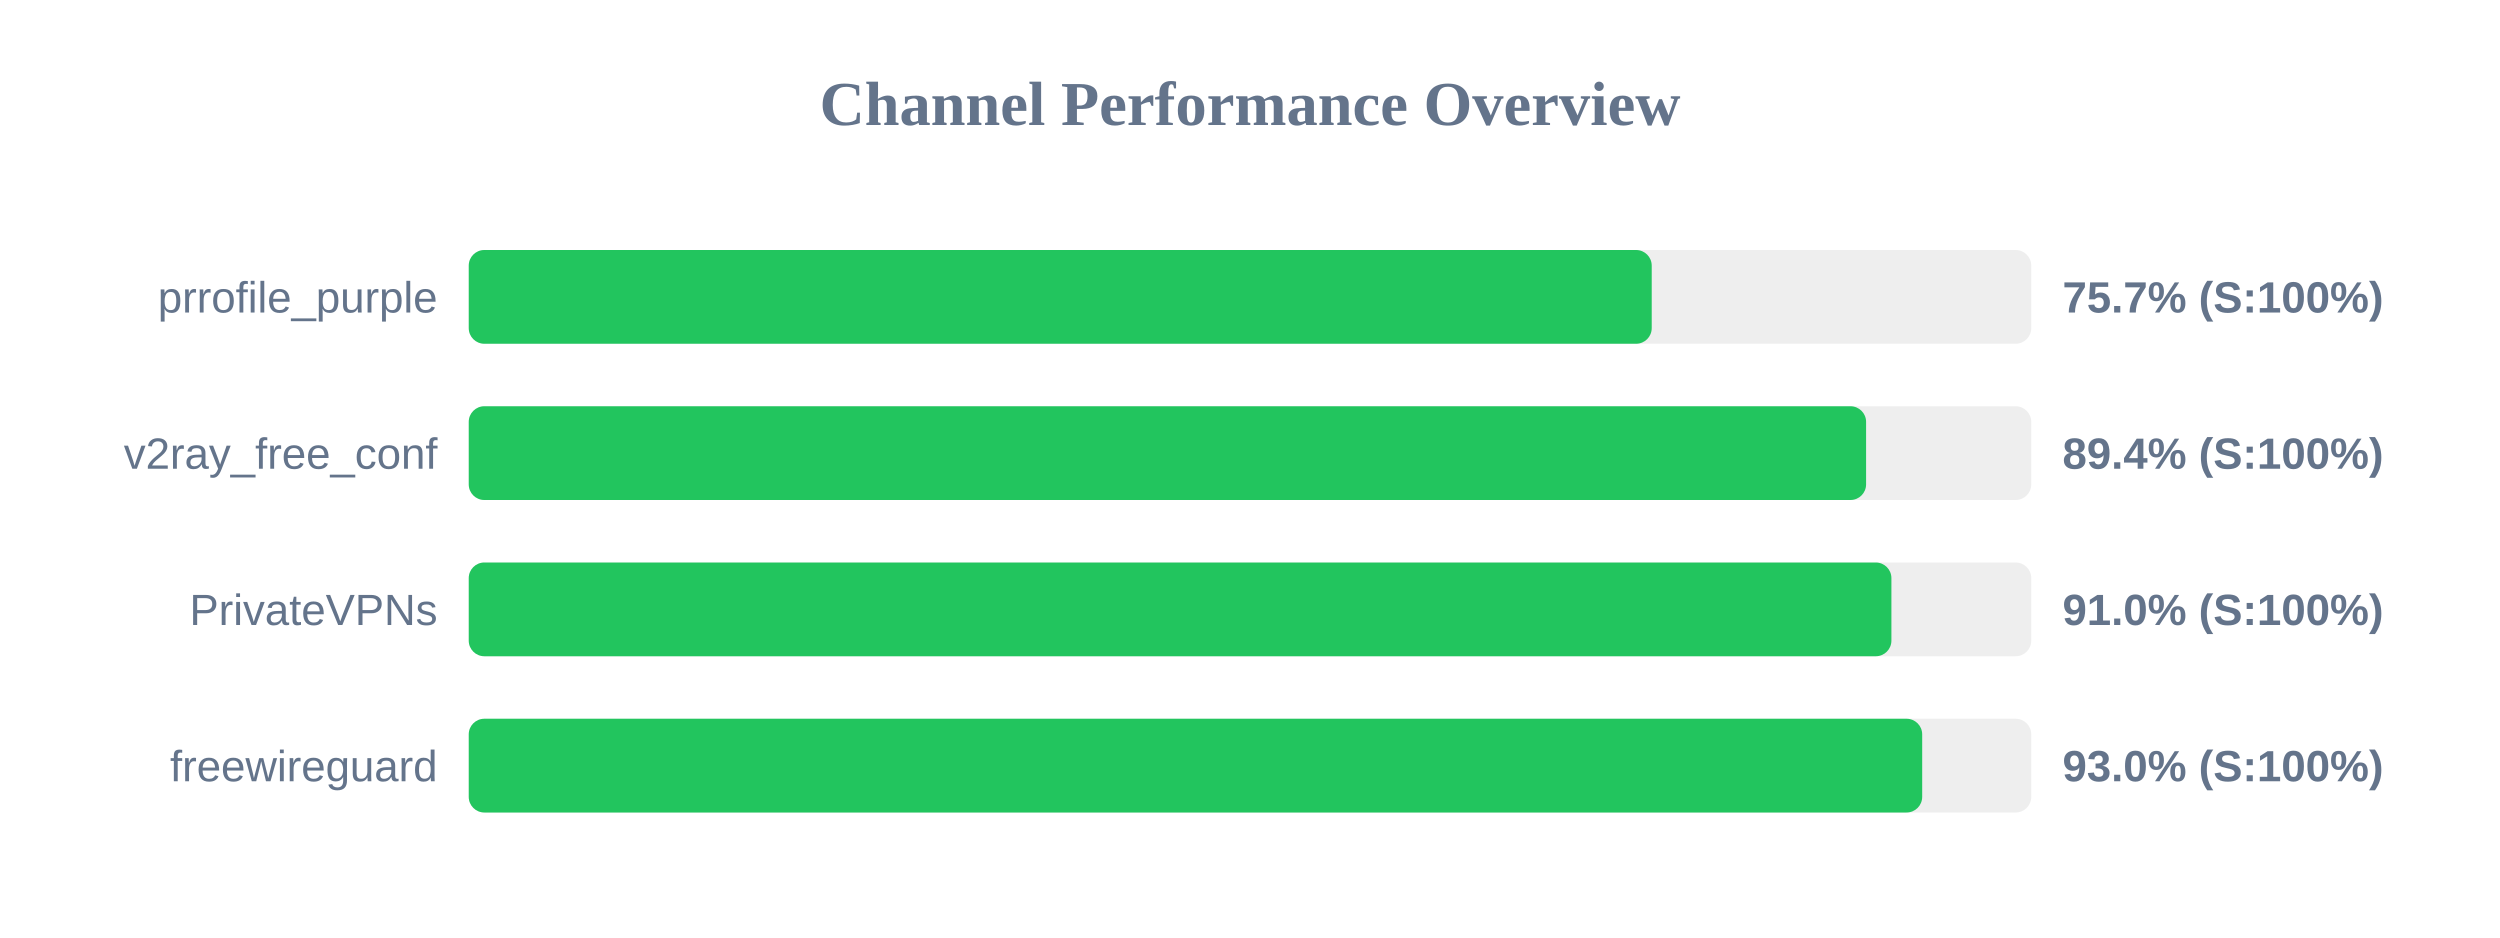
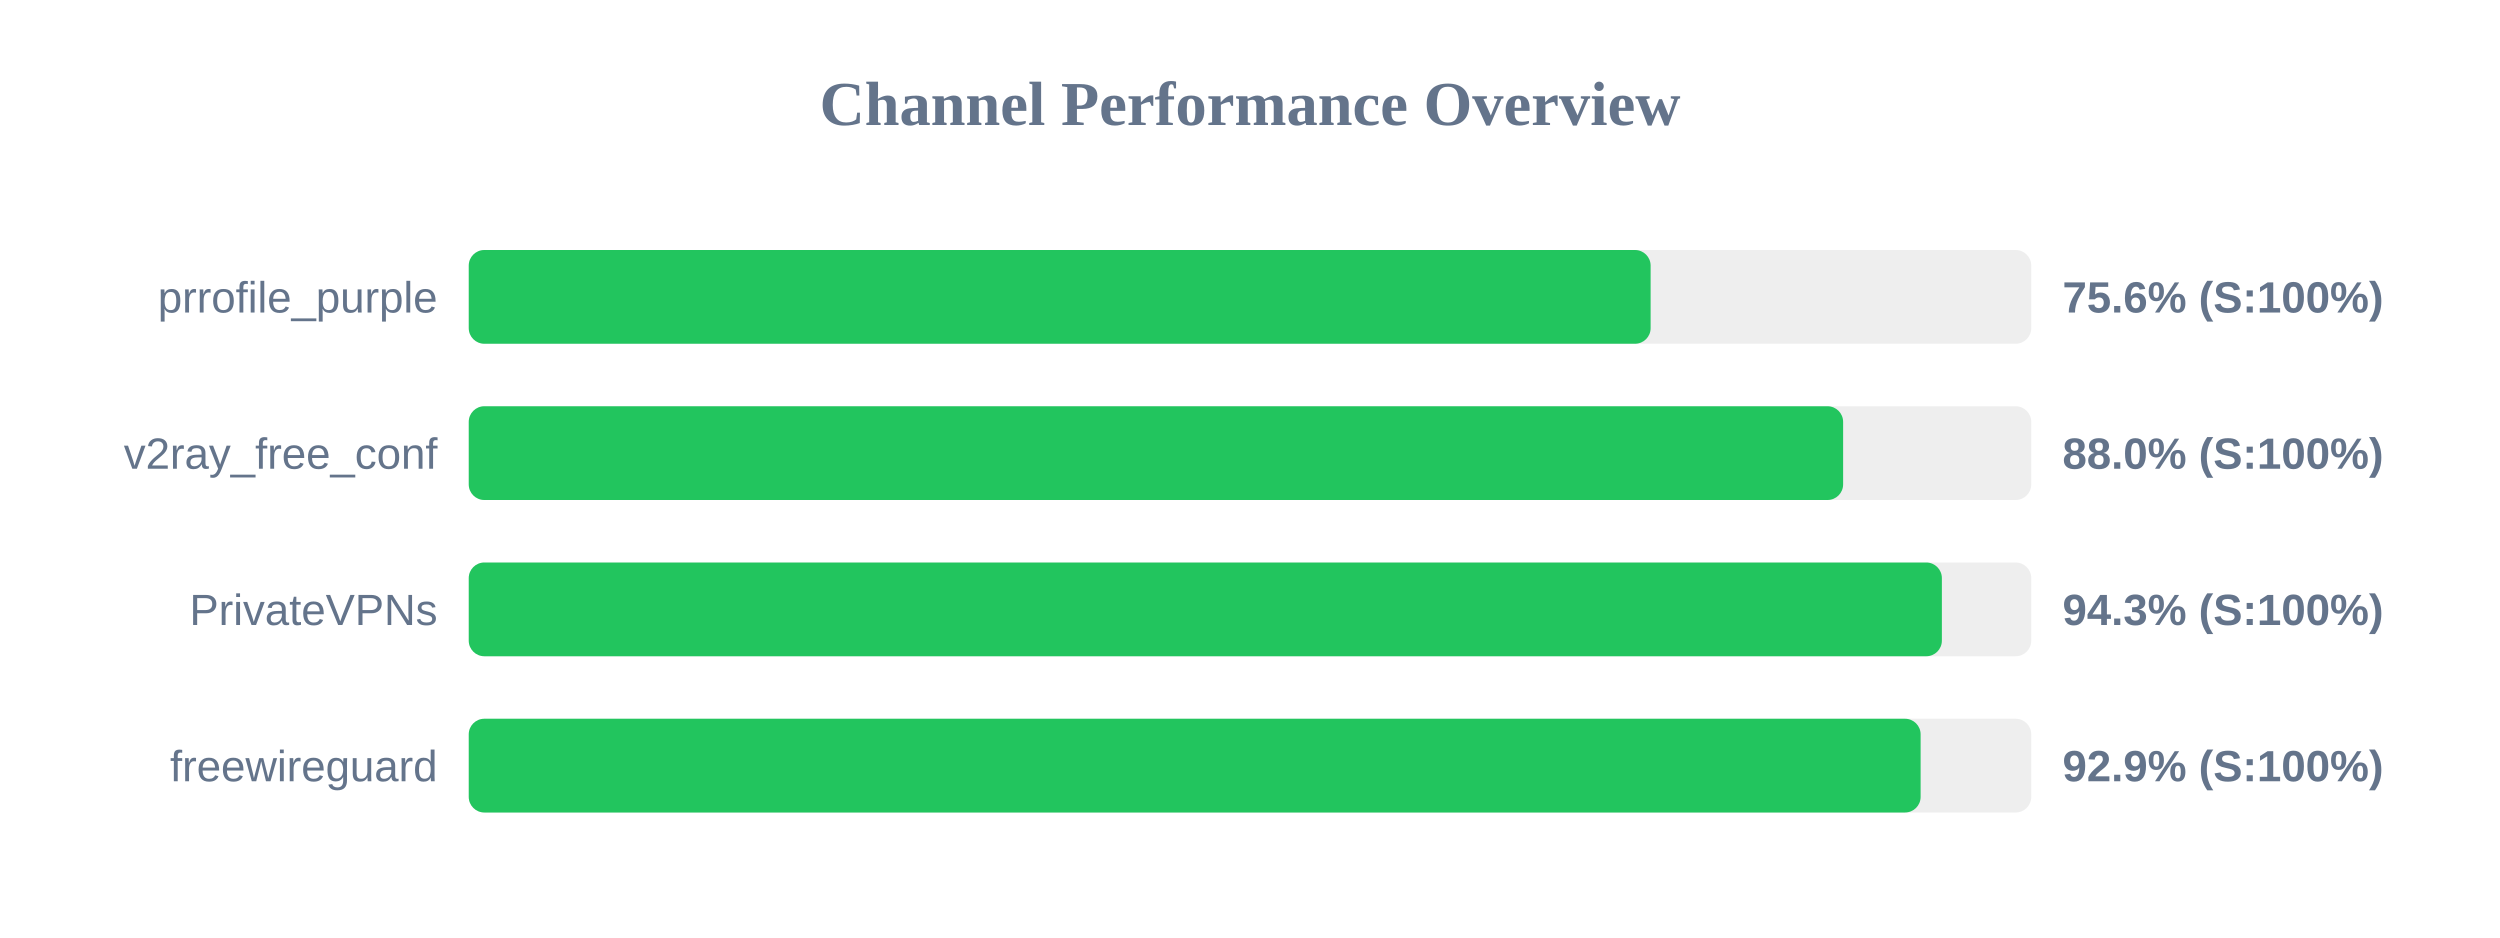
<svg xmlns="http://www.w3.org/2000/svg" width="800" height="300" version="1.1">
  <style>
        .row { font: 14px Arial; fill: #64748b; }
        .score { font: bold 14px Arial; fill: #64748b; }
    </style>
  <text x="400" y="40" text-anchor="middle" font-size="20px" font-weight="bold" fill="#64748b">Channel Performance Overview</text>
  <rect x="150" y="80" width="500" height="30" fill="#eee" rx="5" />
-   <rect x="150" y="80" width="378.55" height="30" fill="#22c55e" rx="5" />
+   <rect x="150" y="80" width="378.2" height="30" fill="#22c55e" rx="5" />
  <text x="140" y="100" text-anchor="end" class="row">prrofile_purple</text>
-   <text x="660" y="100" text-anchor="start" class="score">75.7% (S:100%)</text>
+   <text x="660" y="100" text-anchor="start" class="score">75.6% (S:100%)</text>
  <rect x="150" y="130" width="500" height="30" fill="#eee" rx="5" />
-   <rect x="150" y="130" width="447.15" height="30" fill="#22c55e" rx="5" />
+   <rect x="150" y="130" width="439.8" height="30" fill="#22c55e" rx="5" />
  <text x="140" y="150" text-anchor="end" class="row">v2ray_free_conf</text>
-   <text x="660" y="150" text-anchor="start" class="score">89.4% (S:100%)</text>
+   <text x="660" y="150" text-anchor="start" class="score">88.0% (S:100%)</text>
  <rect x="150" y="180" width="500" height="30" fill="#eee" rx="5" />
-   <rect x="150" y="180" width="455.25" height="30" fill="#22c55e" rx="5" />
+   <rect x="150" y="180" width="471.4" height="30" fill="#22c55e" rx="5" />
  <text x="140" y="200" text-anchor="end" class="row">PrivateVPNs</text>
-   <text x="660" y="200" text-anchor="start" class="score">91.0% (S:100%)</text>
+   <text x="660" y="200" text-anchor="start" class="score">94.3% (S:100%)</text>
  <rect x="150" y="230" width="500" height="30" fill="#eee" rx="5" />
-   <rect x="150" y="230" width="465.1" height="30" fill="#22c55e" rx="5" />
+   <rect x="150" y="230" width="464.6" height="30" fill="#22c55e" rx="5" />
  <text x="140" y="250" text-anchor="end" class="row">freewireguard</text>
-   <text x="660" y="250" text-anchor="start" class="score">93.0% (S:100%)</text>
+   <text x="660" y="250" text-anchor="start" class="score">92.9% (S:100%)</text>
</svg>
